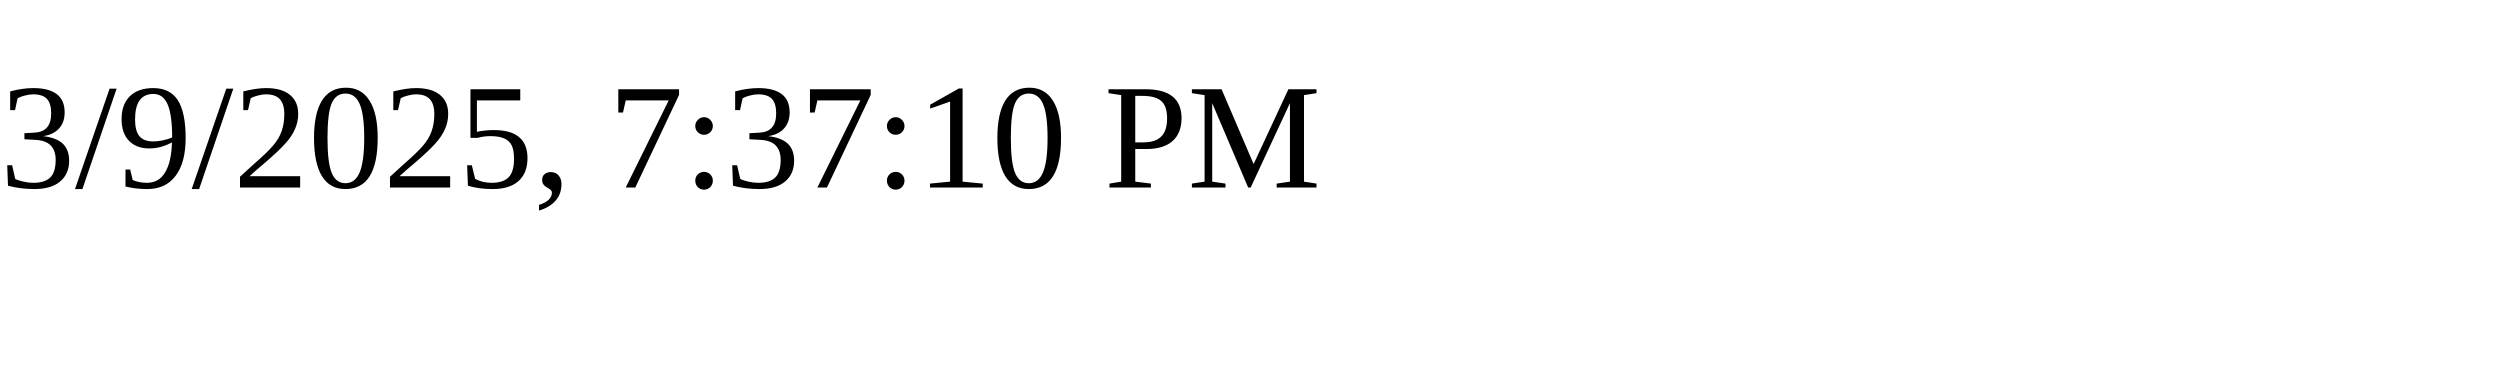
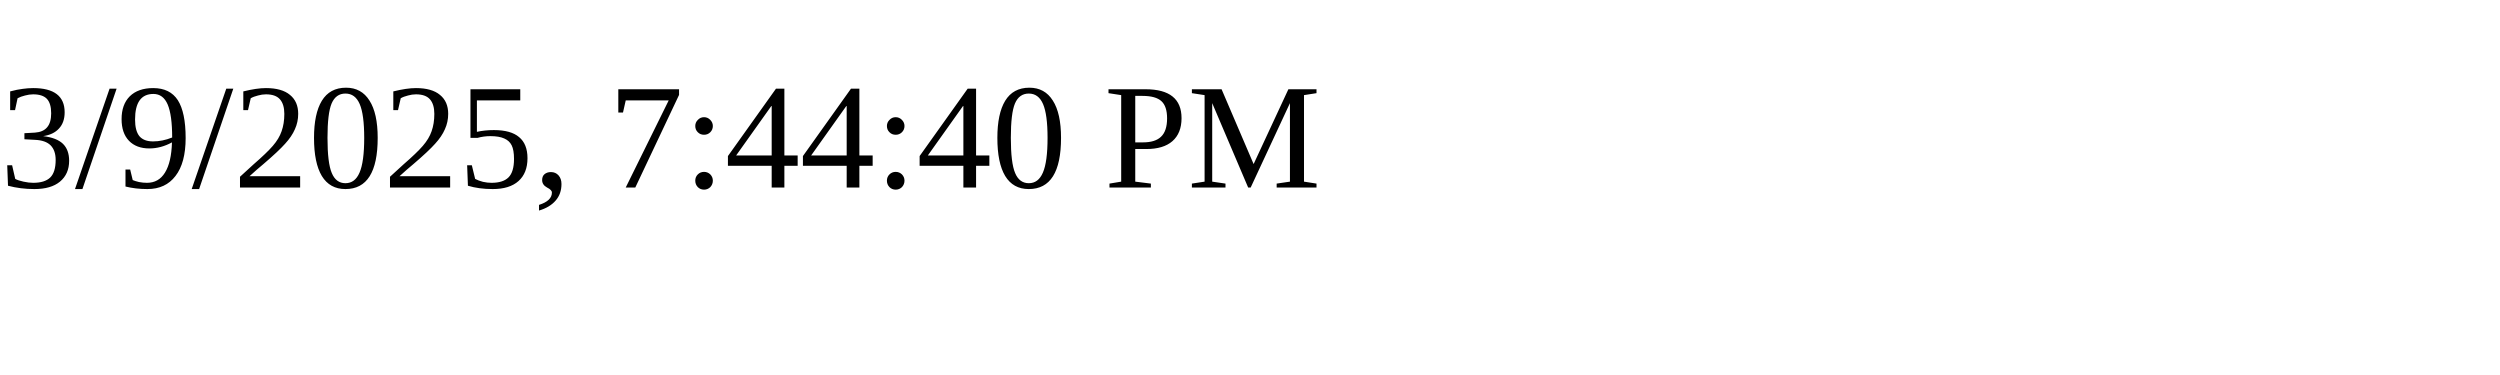
<svg xmlns="http://www.w3.org/2000/svg" height="30" width="200">
-   <text x="0" y="15">3/9/2025, 7:37:10 PM</text>
+   <text x="0" y="15">3/9/2025, 7:44:40 PM</text>
</svg>
